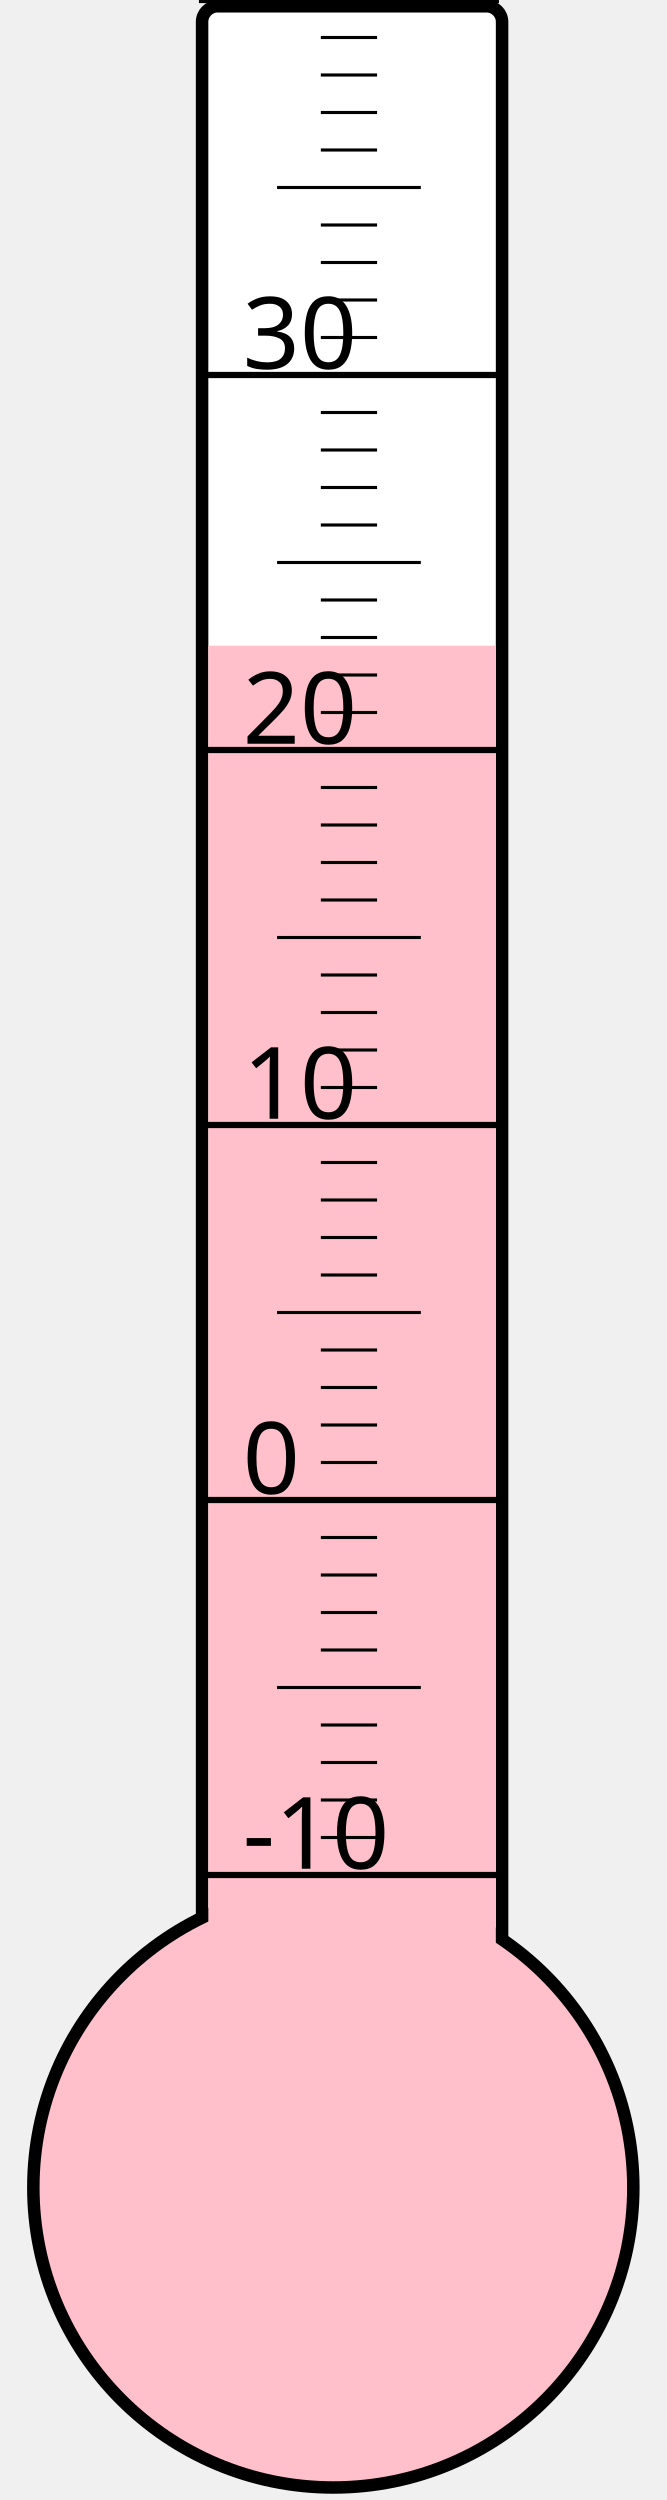
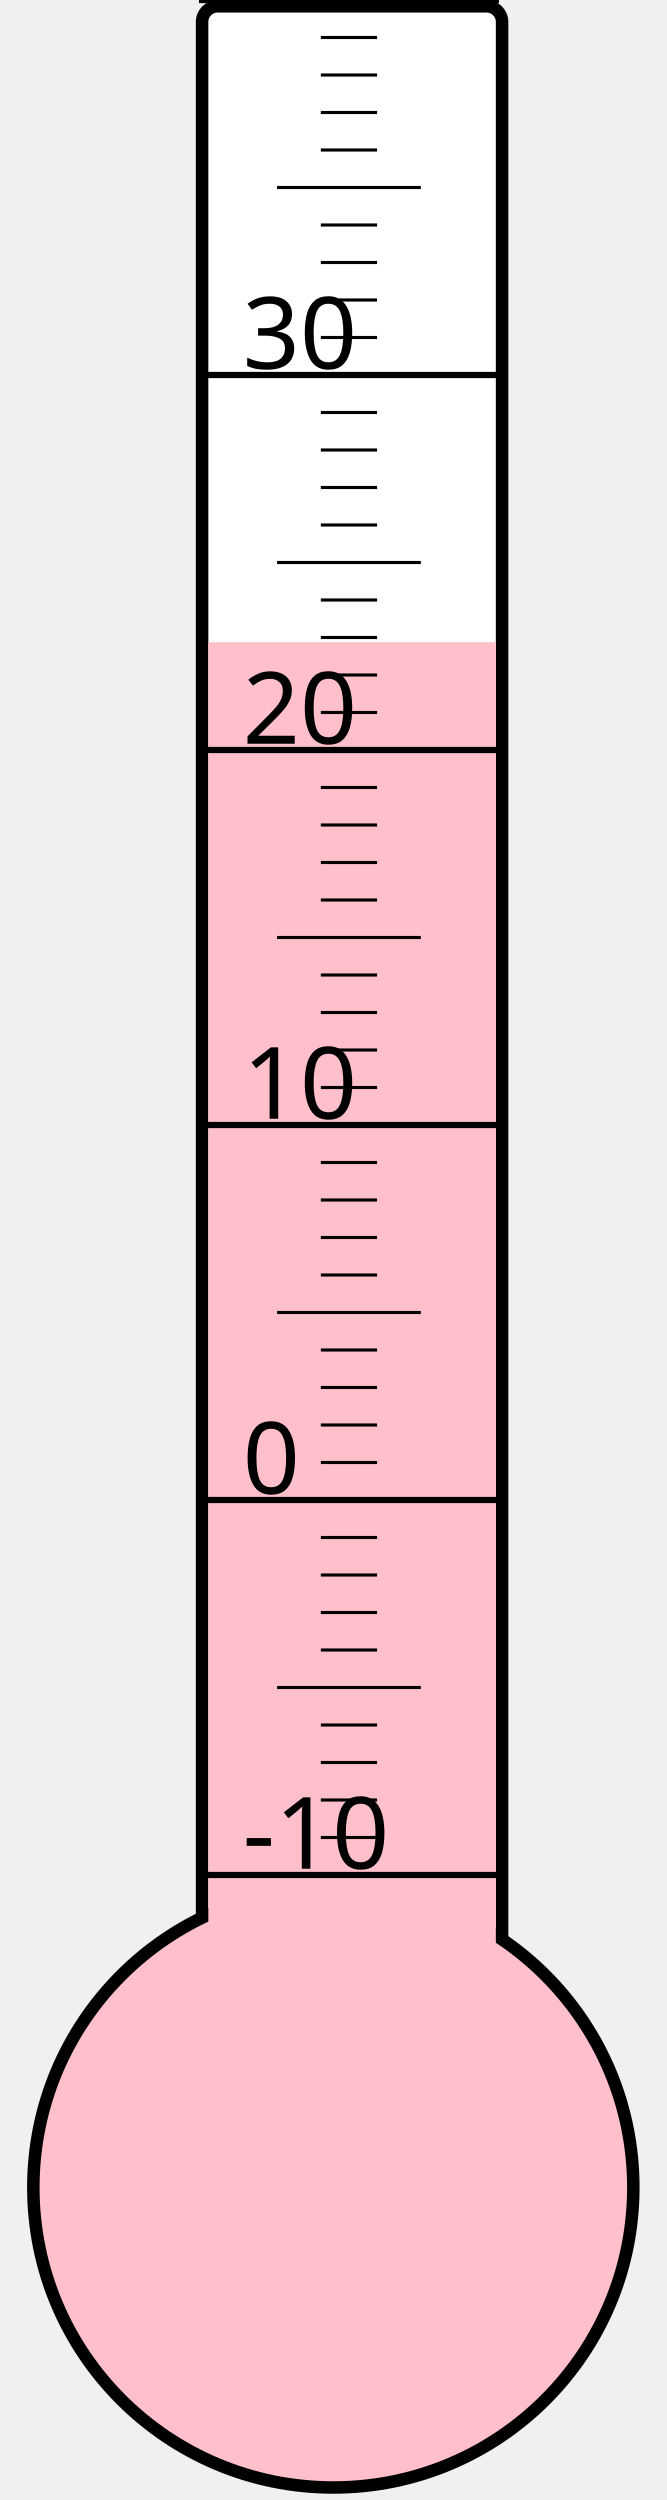
<svg xmlns="http://www.w3.org/2000/svg" width="40px" height="150px" viewBox="0 0 200 800">
  <rect width="200" height="800" x="0" y="0" style="fill: #ffffeb; fill-opacity: 0;" />
  <rect width="96" height="680" x="58" y="2" rx="5" ry="5" style="fill: white; fill-opacity: 1; stroke: black; stroke-width: 4;" />
  <circle cx="100" cy="700" r="96" style="fill: pink; stroke: black; stroke-width: 4;" />
-   <rect width="92" height="493.375" x="60" y="206.625" style="fill: pink; fill-opacity: 1; stroke-width: 0;" />
+   <rect width="92" height="494.5" x="60" y="205.5" style="fill: pink; fill-opacity: 1; stroke-width: 0;" />
  <text x="71" y="598" style="font-family: sans-serif; font-size: 24pt;">-10</text>
  <text x="71" y="478" style="font-family: sans-serif; font-size: 24pt;">0</text>
  <text x="71" y="358" style="font-family: sans-serif; font-size: 24pt;">10</text>
  <text x="71" y="238" style="font-family: sans-serif; font-size: 24pt;">20</text>
  <text x="71" y="118" style="font-family: sans-serif; font-size: 24pt;">30</text>
  <g style="stroke: black;">
    <line x1="57" y1="600" x2="153" y2="600" style="stroke-width: 2;" />
    <line x1="96" y1="588" x2="114" y2="588" style="stroke-width: 1;" />
    <line x1="96" y1="576" x2="114" y2="576" style="stroke-width: 1;" />
    <line x1="96" y1="564" x2="114" y2="564" style="stroke-width: 1;" />
    <line x1="96" y1="552" x2="114" y2="552" style="stroke-width: 1;" />
    <line x1="82" y1="540" x2="128" y2="540" style="stroke-width: 1;" />
    <line x1="96" y1="528" x2="114" y2="528" style="stroke-width: 1;" />
    <line x1="96" y1="516" x2="114" y2="516" style="stroke-width: 1;" />
    <line x1="96" y1="504" x2="114" y2="504" style="stroke-width: 1;" />
    <line x1="96" y1="492" x2="114" y2="492" style="stroke-width: 1;" />
    <line x1="57" y1="480" x2="153" y2="480" style="stroke-width: 2;" />
    <line x1="96" y1="468" x2="114" y2="468" style="stroke-width: 1;" />
    <line x1="96" y1="456" x2="114" y2="456" style="stroke-width: 1;" />
    <line x1="96" y1="444" x2="114" y2="444" style="stroke-width: 1;" />
    <line x1="96" y1="432" x2="114" y2="432" style="stroke-width: 1;" />
    <line x1="82" y1="420" x2="128" y2="420" style="stroke-width: 1;" />
    <line x1="96" y1="408" x2="114" y2="408" style="stroke-width: 1;" />
    <line x1="96" y1="396" x2="114" y2="396" style="stroke-width: 1;" />
    <line x1="96" y1="384" x2="114" y2="384" style="stroke-width: 1;" />
    <line x1="96" y1="372" x2="114" y2="372" style="stroke-width: 1;" />
    <line x1="57" y1="360" x2="153" y2="360" style="stroke-width: 2;" />
    <line x1="96" y1="348" x2="114" y2="348" style="stroke-width: 1;" />
    <line x1="96" y1="336" x2="114" y2="336" style="stroke-width: 1;" />
    <line x1="96" y1="324" x2="114" y2="324" style="stroke-width: 1;" />
    <line x1="96" y1="312" x2="114" y2="312" style="stroke-width: 1;" />
    <line x1="82" y1="300" x2="128" y2="300" style="stroke-width: 1;" />
    <line x1="96" y1="288" x2="114" y2="288" style="stroke-width: 1;" />
    <line x1="96" y1="276" x2="114" y2="276" style="stroke-width: 1;" />
    <line x1="96" y1="264" x2="114" y2="264" style="stroke-width: 1;" />
    <line x1="96" y1="252" x2="114" y2="252" style="stroke-width: 1;" />
    <line x1="57" y1="240" x2="153" y2="240" style="stroke-width: 2;" />
    <line x1="96" y1="228" x2="114" y2="228" style="stroke-width: 1;" />
    <line x1="96" y1="216" x2="114" y2="216" style="stroke-width: 1;" />
    <line x1="96" y1="204" x2="114" y2="204" style="stroke-width: 1;" />
    <line x1="96" y1="192" x2="114" y2="192" style="stroke-width: 1;" />
    <line x1="82" y1="180" x2="128" y2="180" style="stroke-width: 1;" />
    <line x1="96" y1="168" x2="114" y2="168" style="stroke-width: 1;" />
    <line x1="96" y1="156" x2="114" y2="156" style="stroke-width: 1;" />
    <line x1="96" y1="144" x2="114" y2="144" style="stroke-width: 1;" />
    <line x1="96" y1="132" x2="114" y2="132" style="stroke-width: 1;" />
    <line x1="57" y1="120" x2="153" y2="120" style="stroke-width: 2;" />
    <line x1="96" y1="108" x2="114" y2="108" style="stroke-width: 1;" />
    <line x1="96" y1="96" x2="114" y2="96" style="stroke-width: 1;" />
    <line x1="96" y1="84" x2="114" y2="84" style="stroke-width: 1;" />
    <line x1="96" y1="72" x2="114" y2="72" style="stroke-width: 1;" />
    <line x1="82" y1="60" x2="128" y2="60" style="stroke-width: 1;" />
    <line x1="96" y1="48" x2="114" y2="48" style="stroke-width: 1;" />
    <line x1="96" y1="36" x2="114" y2="36" style="stroke-width: 1;" />
    <line x1="96" y1="24" x2="114" y2="24" style="stroke-width: 1;" />
    <line x1="96" y1="12" x2="114" y2="12" style="stroke-width: 1;" />
    <line x1="57" y1="0" x2="153" y2="0" style="stroke-width: 2;" />
  </g>
</svg>
